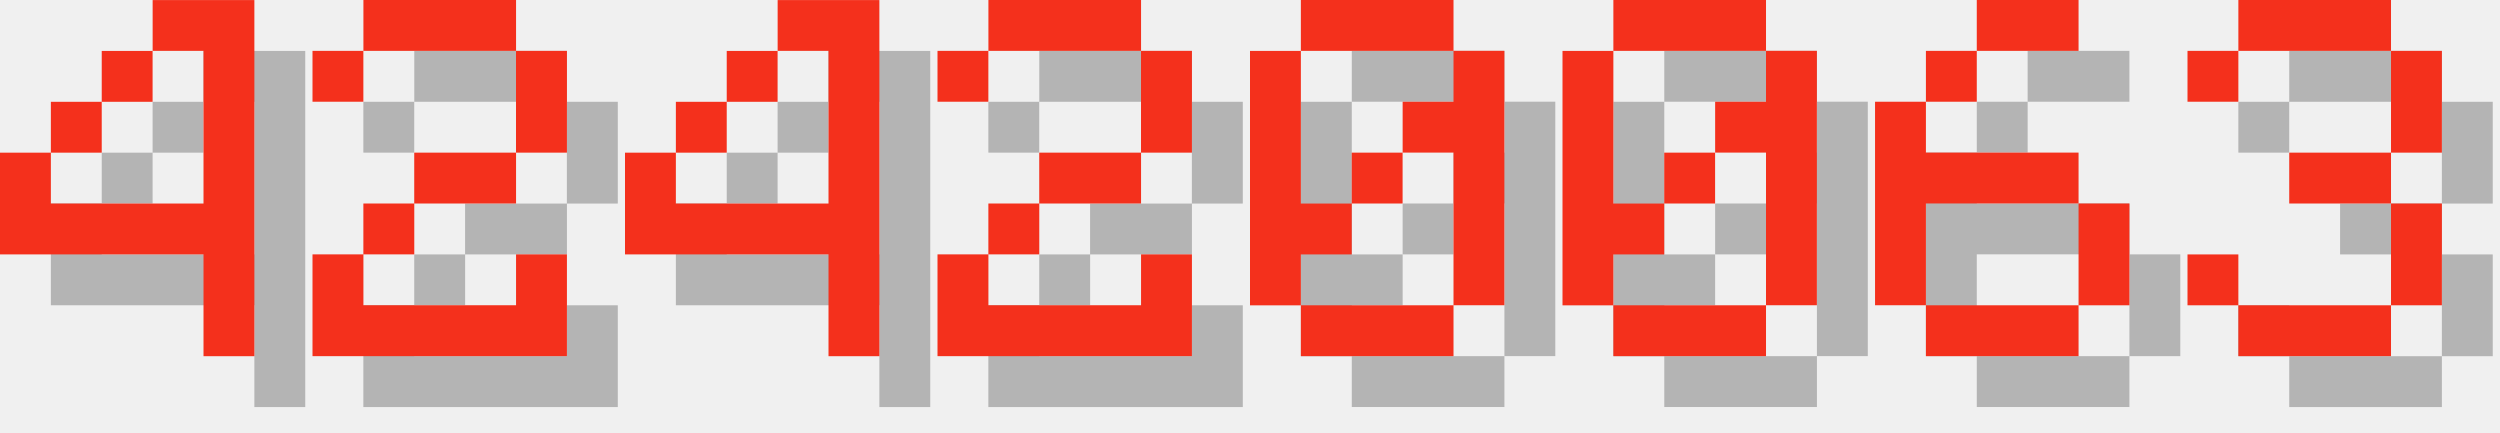
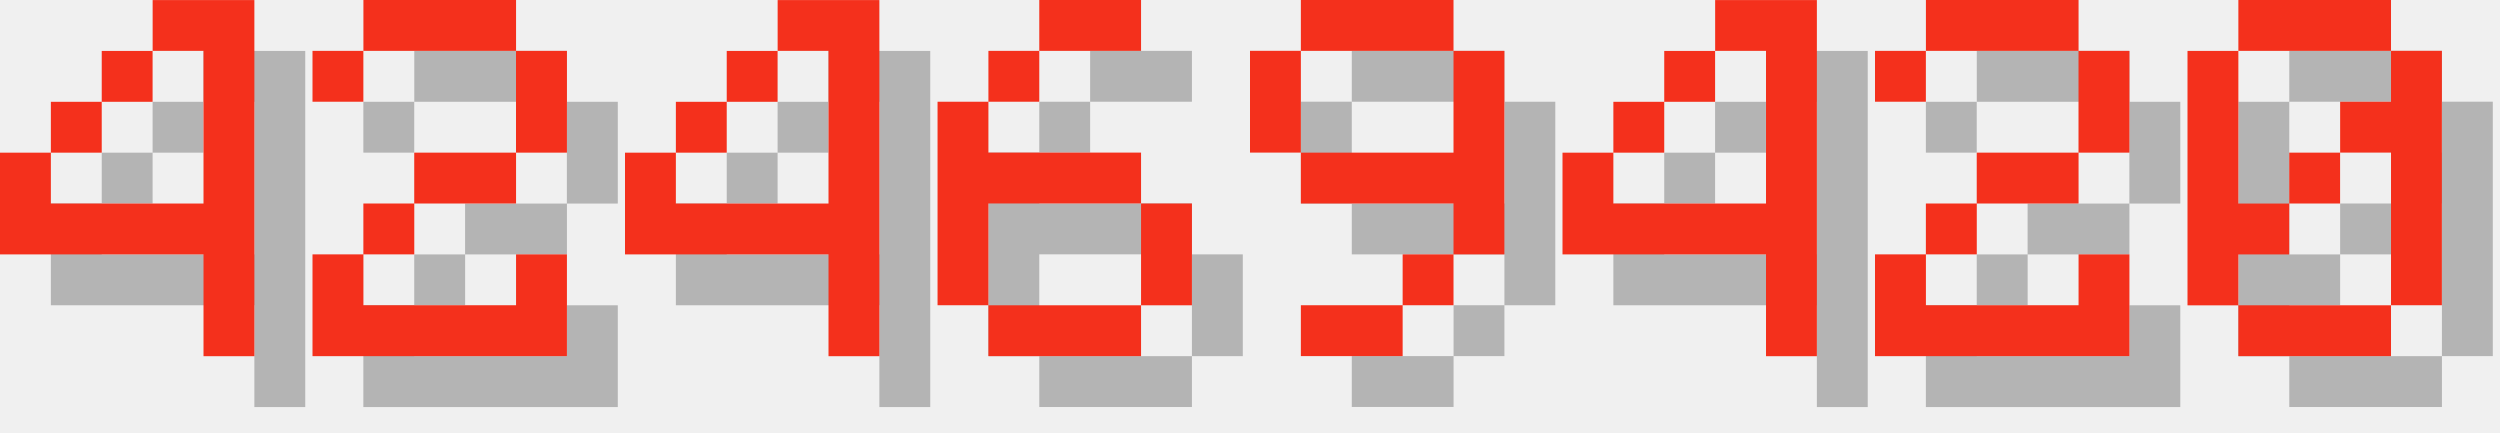
<svg xmlns="http://www.w3.org/2000/svg" version="1.1" width="208.0" height="36">
  <style>
        .text-foreground {
            fill: #F4301C;
        }
        .text-shadow {
            fill: #000000;
            fill-opacity: 0.25;
        }
    </style>
  <g class="digit" id="digit_4" transform="translate(0.0, 0), scale(4)">
    <path id="digit_4_shadow" class="text-shadow" d="m4.233 1.058v1.058h1.058v3.175h-3.175v-1.058h-1.058v2.117h4.233v2.117h1.058v-7.408h-2.117zm-2.117 3.175h1.058v-1.058h-1.058v1.058zm1.058-1.058h1.058v-1.058h-1.058v1.058z" fill-opacity=".5" style="paint-order:stroke fill markers" />
    <path id="digit_4_fg" class="text-foreground" d="m3.175 0v1.058h1.058v3.175h-3.175v-1.058h-1.058v2.117h4.233v2.117h1.058v-7.408h-2.117zm-2.117 3.175h1.058v-1.058h-1.058v1.058zm1.058-1.058h1.058v-1.058h-1.058v1.058z" fill="#fff" style="paint-order:stroke fill markers" />
  </g>
  <g class="digit" id="digit_2" transform="translate(26.0, 0), scale(4)">
    <path id="digit_2_shadow" class="text-shadow" d="m1.058 2.117v1.058h1.058v-1.058h3.175v2.117h-2.117v1.058h-1.058v1.058h-1.058v2.117h5.292v-2.117h-1.058v1.058h-3.175v-1.058h1.058v-1.058h2.117v-1.058h1.058v-2.117h-1.058v-1.058h-3.175v1.058h-1.058z" fill-opacity=".5" style="paint-order:stroke fill markers" />
    <path id="digit_2_fg" class="text-foreground" d="m0 1.058v1.058h1.058v-1.058h3.175v2.117h-2.117v1.058h-1.058v1.058h-1.058v2.117h5.292v-2.117h-1.058v1.058h-3.175v-1.058h1.058v-1.058h2.117v-1.058h1.058v-2.117h-1.058v-1.058h-3.175v1.058h-1.058z" fill="#fff" style="paint-order:stroke fill markers" />
  </g>
  <g class="digit" id="digit_4" transform="translate(52.0, 0), scale(4)">
    <path id="digit_4_shadow" class="text-shadow" d="m4.233 1.058v1.058h1.058v3.175h-3.175v-1.058h-1.058v2.117h4.233v2.117h1.058v-7.408h-2.117zm-2.117 3.175h1.058v-1.058h-1.058v1.058zm1.058-1.058h1.058v-1.058h-1.058v1.058z" fill-opacity=".5" style="paint-order:stroke fill markers" />
    <path id="digit_4_fg" class="text-foreground" d="m3.175 0v1.058h1.058v3.175h-3.175v-1.058h-1.058v2.117h4.233v2.117h1.058v-7.408h-2.117zm-2.117 3.175h1.058v-1.058h-1.058v1.058zm1.058-1.058h1.058v-1.058h-1.058v1.058z" fill="#fff" style="paint-order:stroke fill markers" />
  </g>
-   <g class="digit" id="digit_2" transform="translate(78.0, 0), scale(4)">
+   <g class="digit" id="digit_6" transform="translate(78.0, 0), scale(4)">
+     <path id="digit_6_shadow" class="text-shadow" d="m3.175 1.058v1.058h2.117v-1.058h-2.117zm0 1.058h-1.058v1.058h1.058v-1.058zm-1.058 1.058h-1.058v4.233h1.058v-2.117h3.175v-1.058h-3.175v-1.058zm3.175 2.117v2.117h1.058v-2.117h-1.058zm0 2.117h-3.175v1.058h3.175v-1.058z" fill-opacity=".5" style="paint-order:stroke fill markers" />
+     <path id="digit_6_fg" class="text-foreground" d="m2.117 0v1.058h2.117v-1.058h-2.117zm0 1.058h-1.058v1.058h1.058v-1.058zm-1.058 1.058h-1.058v4.233h1.058v-2.117h3.175v-1.058h-3.175v-1.058zm3.175 2.117v2.117h1.058v-2.117h-1.058zm0 2.117h-3.175v1.058h3.175v-1.058z" fill="#fff" style="paint-order:stroke fill markers" />
+   </g>
+   <g class="digit" id="digit_9" transform="translate(104.0, 0), scale(4)">
+     <path id="digit_9_shadow" class="text-shadow" d="m2.117 1.058v1.058h3.175v-1.058h-3.175zm3.175 1.058v2.117h-3.175v1.058h3.175v1.058h1.058v-4.233h-1.058zm0 4.233h-1.058v1.058h1.058v-1.058zm-1.058 1.058h-2.117v1.058h2.117v-1.058zm-2.117-3.175v-2.117h-1.058v2.117h1.058z" fill-opacity=".5" style="paint-order:stroke fill markers" />
+     <path id="digit_9_fg" class="text-foreground" d="m1.058 0v1.058h3.175v-1.058h-3.175zm3.175 1.058v2.117h-3.175v1.058h3.175v1.058h1.058v-4.233h-1.058zm0 4.233h-1.058v1.058h1.058v-1.058zm-1.058 1.058h-2.117v1.058h2.117v-1.058zm-2.117-3.175v-2.117h-1.058v2.117h1.058z" fill="#fff" style="paint-order:stroke fill markers" />
+   </g>
+   <g class="digit" id="digit_4" transform="translate(130.0, 0), scale(4)">
+     <path id="digit_4_shadow" class="text-shadow" d="m4.233 1.058v1.058h1.058v3.175h-3.175v-1.058h-1.058v2.117h4.233v2.117h1.058v-7.408h-2.117zm-2.117 3.175h1.058v-1.058h-1.058v1.058zm1.058-1.058h1.058v-1.058h-1.058v1.058z" fill-opacity=".5" style="paint-order:stroke fill markers" />
+     <path id="digit_4_fg" class="text-foreground" d="m3.175 0v1.058h1.058v3.175h-3.175v-1.058h-1.058v2.117h4.233v2.117h1.058v-7.408h-2.117zm-2.117 3.175h1.058v-1.058h-1.058v1.058zm1.058-1.058h1.058v-1.058h-1.058v1.058z" fill="#fff" style="paint-order:stroke fill markers" />
+   </g>
+   <g class="digit" id="digit_2" transform="translate(156.0, 0), scale(4)">
    <path id="digit_2_shadow" class="text-shadow" d="m1.058 2.117v1.058h1.058v-1.058h3.175v2.117h-2.117v1.058h-1.058v1.058h-1.058v2.117h5.292v-2.117h-1.058v1.058h-3.175v-1.058h1.058v-1.058h2.117v-1.058h1.058v-2.117h-1.058v-1.058h-3.175v1.058h-1.058z" fill-opacity=".5" style="paint-order:stroke fill markers" />
    <path id="digit_2_fg" class="text-foreground" d="m0 1.058v1.058h1.058v-1.058h3.175v2.117h-2.117v1.058h-1.058v1.058h-1.058v2.117h5.292v-2.117h-1.058v1.058h-3.175v-1.058h1.058v-1.058h2.117v-1.058h1.058v-2.117h-1.058v-1.058h-3.175v1.058h-1.058z" fill="#fff" style="paint-order:stroke fill markers" />
  </g>
-   <g class="digit" id="digit_0" transform="translate(104.0, 0), scale(4)">
+   <g class="digit" id="digit_0" transform="translate(182.0, 0), scale(4)">
    <path id="digit_0_shadow" class="text-shadow" d="m2.117 1.058v1.058h3.175v-1.058h-3.175zm3.175 1.058v1.058h-1.058v1.058h1.058v3.175h1.058v-5.292h-1.058zm0 5.292h-3.175v1.058h3.175v-1.058zm-3.175 0v-1.058h1.058v-1.058h-1.058v-3.175h-1.058v5.292h1.058zm1.058-2.117h1.058v-1.058h-1.058v1.058z" fill-opacity=".5" style="paint-order:stroke fill markers" />
    <path id="digit_0_fg" class="text-foreground" d="m1.058 0v1.058h3.175v-1.058h-3.175zm3.175 1.058v1.058h-1.058v1.058h1.058v3.175h1.058v-5.292h-1.058zm0 5.292h-3.175v1.058h3.175v-1.058zm-3.175 0v-1.058h1.058v-1.058h-1.058v-3.175h-1.058v5.292h1.058zm1.058-2.117h1.058v-1.058h-1.058v1.058z" fill="#fff" style="paint-order:stroke fill markers" />
  </g>
-   <g class="digit" id="digit_0" transform="translate(130.0, 0), scale(4)">
-     <path id="digit_0_shadow" class="text-shadow" d="m2.117 1.058v1.058h3.175v-1.058h-3.175zm3.175 1.058v1.058h-1.058v1.058h1.058v3.175h1.058v-5.292h-1.058zm0 5.292h-3.175v1.058h3.175v-1.058zm-3.175 0v-1.058h1.058v-1.058h-1.058v-3.175h-1.058v5.292h1.058zm1.058-2.117h1.058v-1.058h-1.058v1.058z" fill-opacity=".5" style="paint-order:stroke fill markers" />
-     <path id="digit_0_fg" class="text-foreground" d="m1.058 0v1.058h3.175v-1.058h-3.175zm3.175 1.058v1.058h-1.058v1.058h1.058v3.175h1.058v-5.292h-1.058zm0 5.292h-3.175v1.058h3.175v-1.058zm-3.175 0v-1.058h1.058v-1.058h-1.058v-3.175h-1.058v5.292h1.058zm1.058-2.117h1.058v-1.058h-1.058v1.058z" fill="#fff" style="paint-order:stroke fill markers" />
-   </g>
-   <g class="digit" id="digit_6" transform="translate(156.0, 0), scale(4)">
-     <path id="digit_6_shadow" class="text-shadow" d="m3.175 1.058v1.058h2.117v-1.058h-2.117zm0 1.058h-1.058v1.058h1.058v-1.058zm-1.058 1.058h-1.058v4.233h1.058v-2.117h3.175v-1.058h-3.175v-1.058zm3.175 2.117v2.117h1.058v-2.117h-1.058zm0 2.117h-3.175v1.058h3.175v-1.058z" fill-opacity=".5" style="paint-order:stroke fill markers" />
-     <path id="digit_6_fg" class="text-foreground" d="m2.117 0v1.058h2.117v-1.058h-2.117zm0 1.058h-1.058v1.058h1.058v-1.058zm-1.058 1.058h-1.058v4.233h1.058v-2.117h3.175v-1.058h-3.175v-1.058zm3.175 2.117v2.117h1.058v-2.117h-1.058zm0 2.117h-3.175v1.058h3.175v-1.058z" fill="#fff" style="paint-order:stroke fill markers" />
-   </g>
-   <g class="digit" id="digit_3" transform="translate(182.0, 0), scale(4)">
-     <path id="digit_3_shadow" class="text-shadow" d="m1.058 2.117v1.058h1.058v-1.058h3.175v2.117h-2.117v1.058h2.117v2.117h-3.175v-1.058h-1.058v1.058h1.058v1.058h3.175v-1.058h1.058v-2.117h-1.058v-1.058h1.058v-2.117h-1.058v-1.058h-3.175v1.058h-1.058z" fill-opacity=".5" style="paint-order:stroke fill markers" />
-     <path id="digit_3_fg" class="text-foreground" d="m0 1.058v1.058h1.058v-1.058h3.175v2.117h-2.117v1.058h2.117v2.117h-3.175v-1.058h-1.058v1.058h1.058v1.058h3.175v-1.058h1.058v-2.117h-1.058v-1.058h1.058v-2.117h-1.058v-1.058h-3.175v1.058h-1.058z" fill="#fff" style="paint-order:stroke fill markers" />
-   </g>
</svg>
